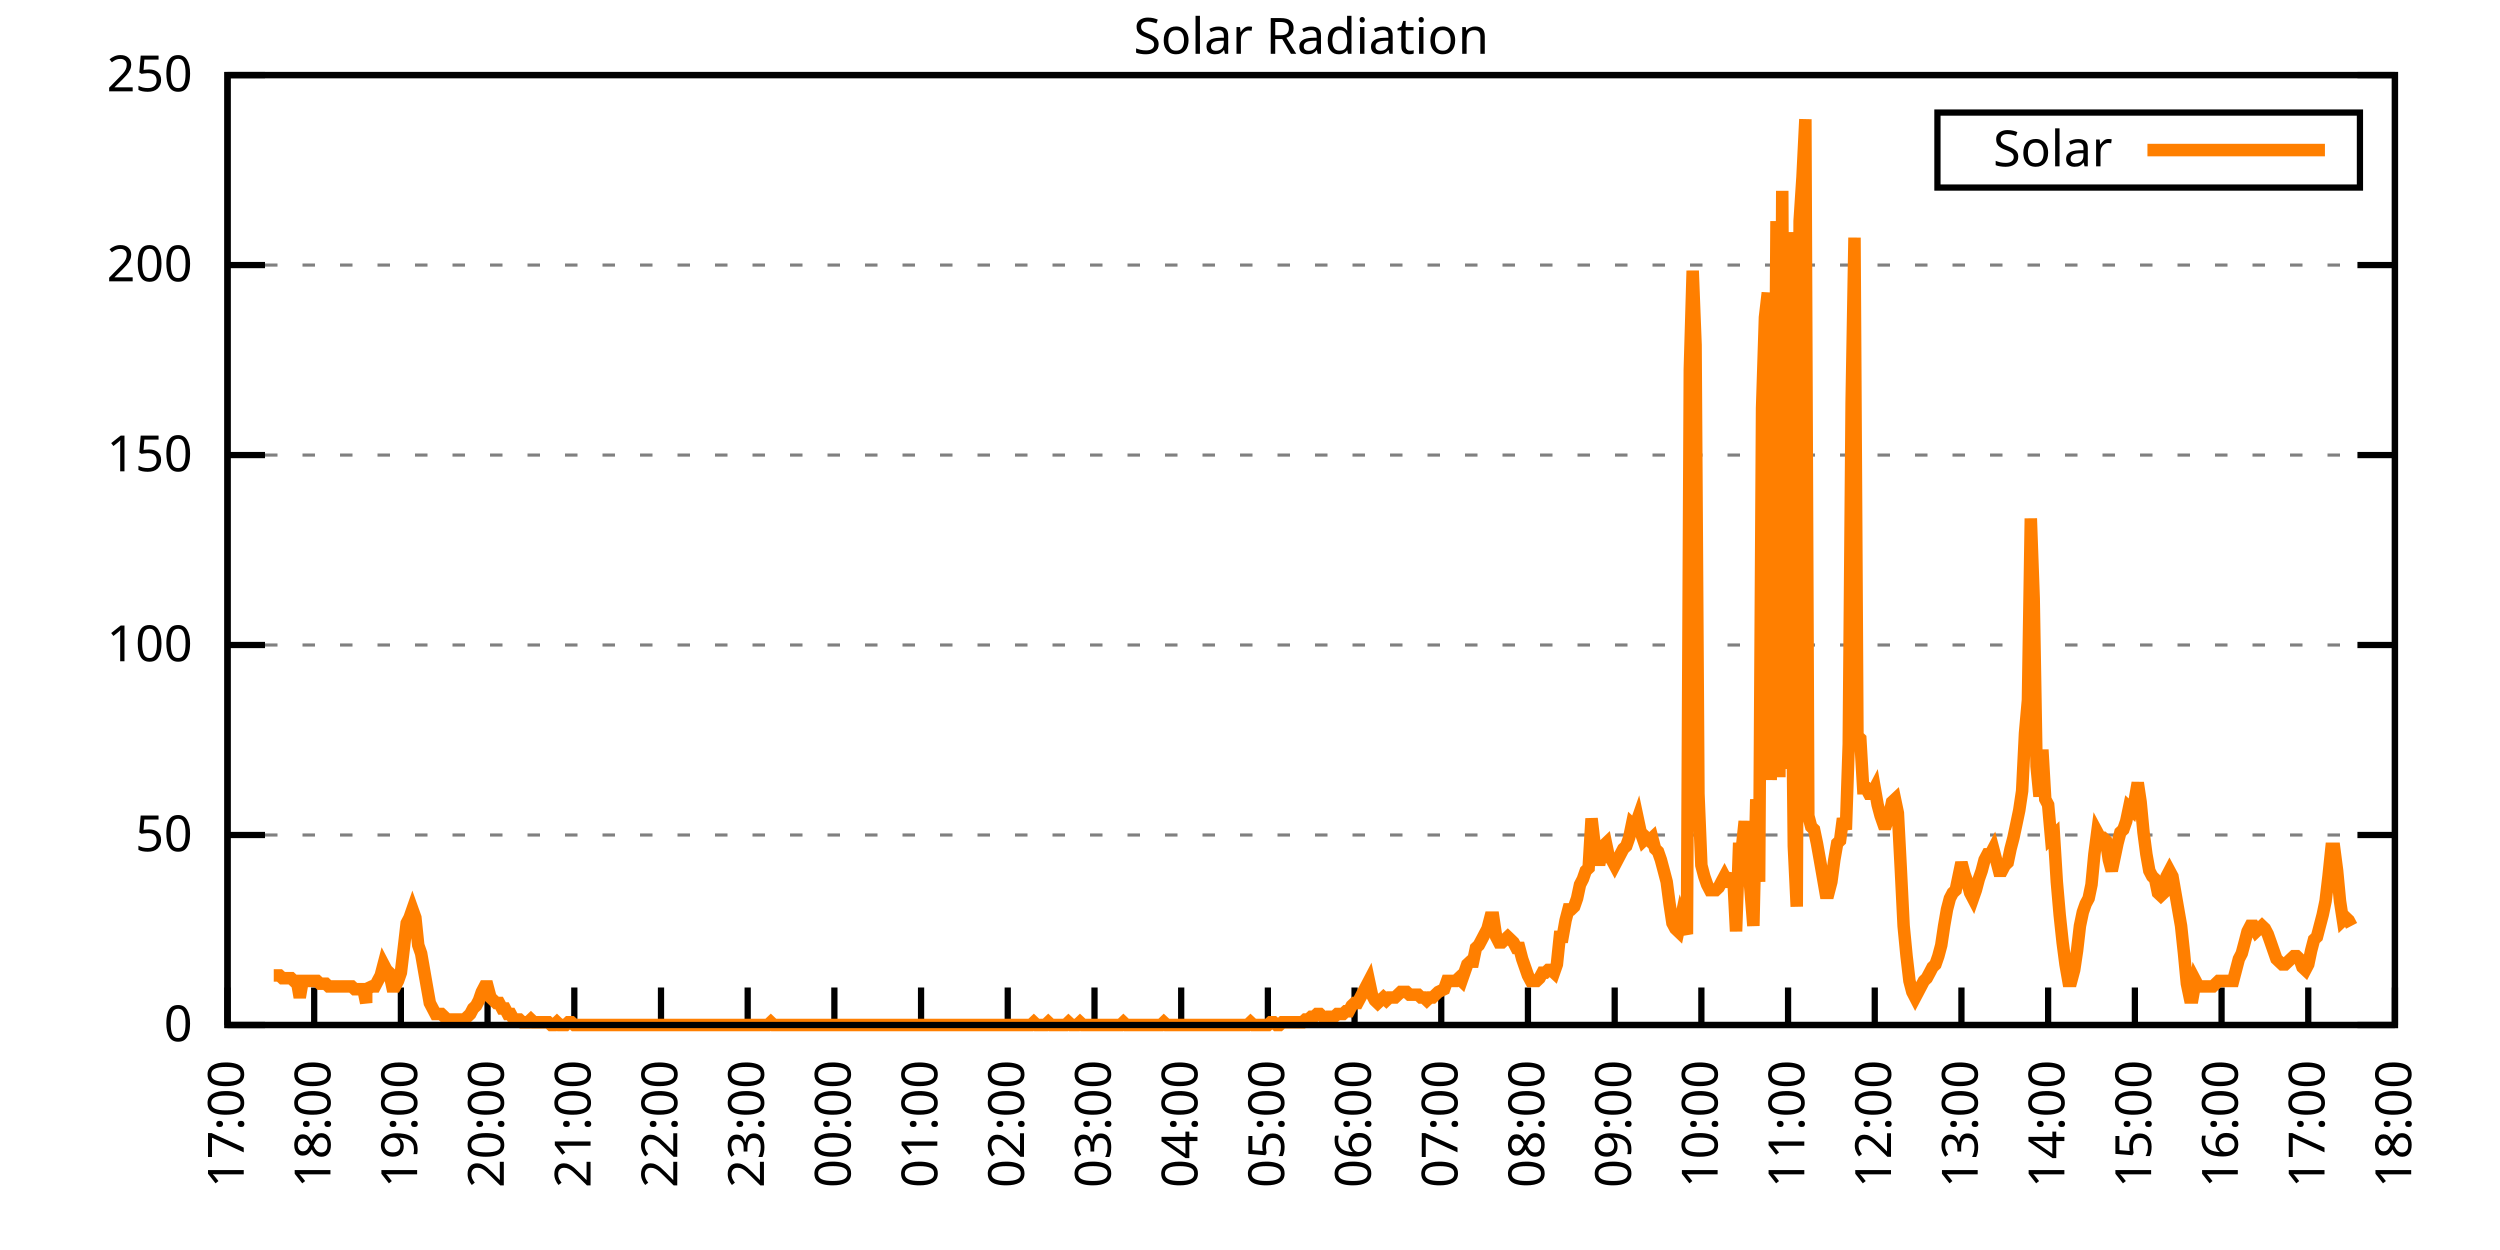
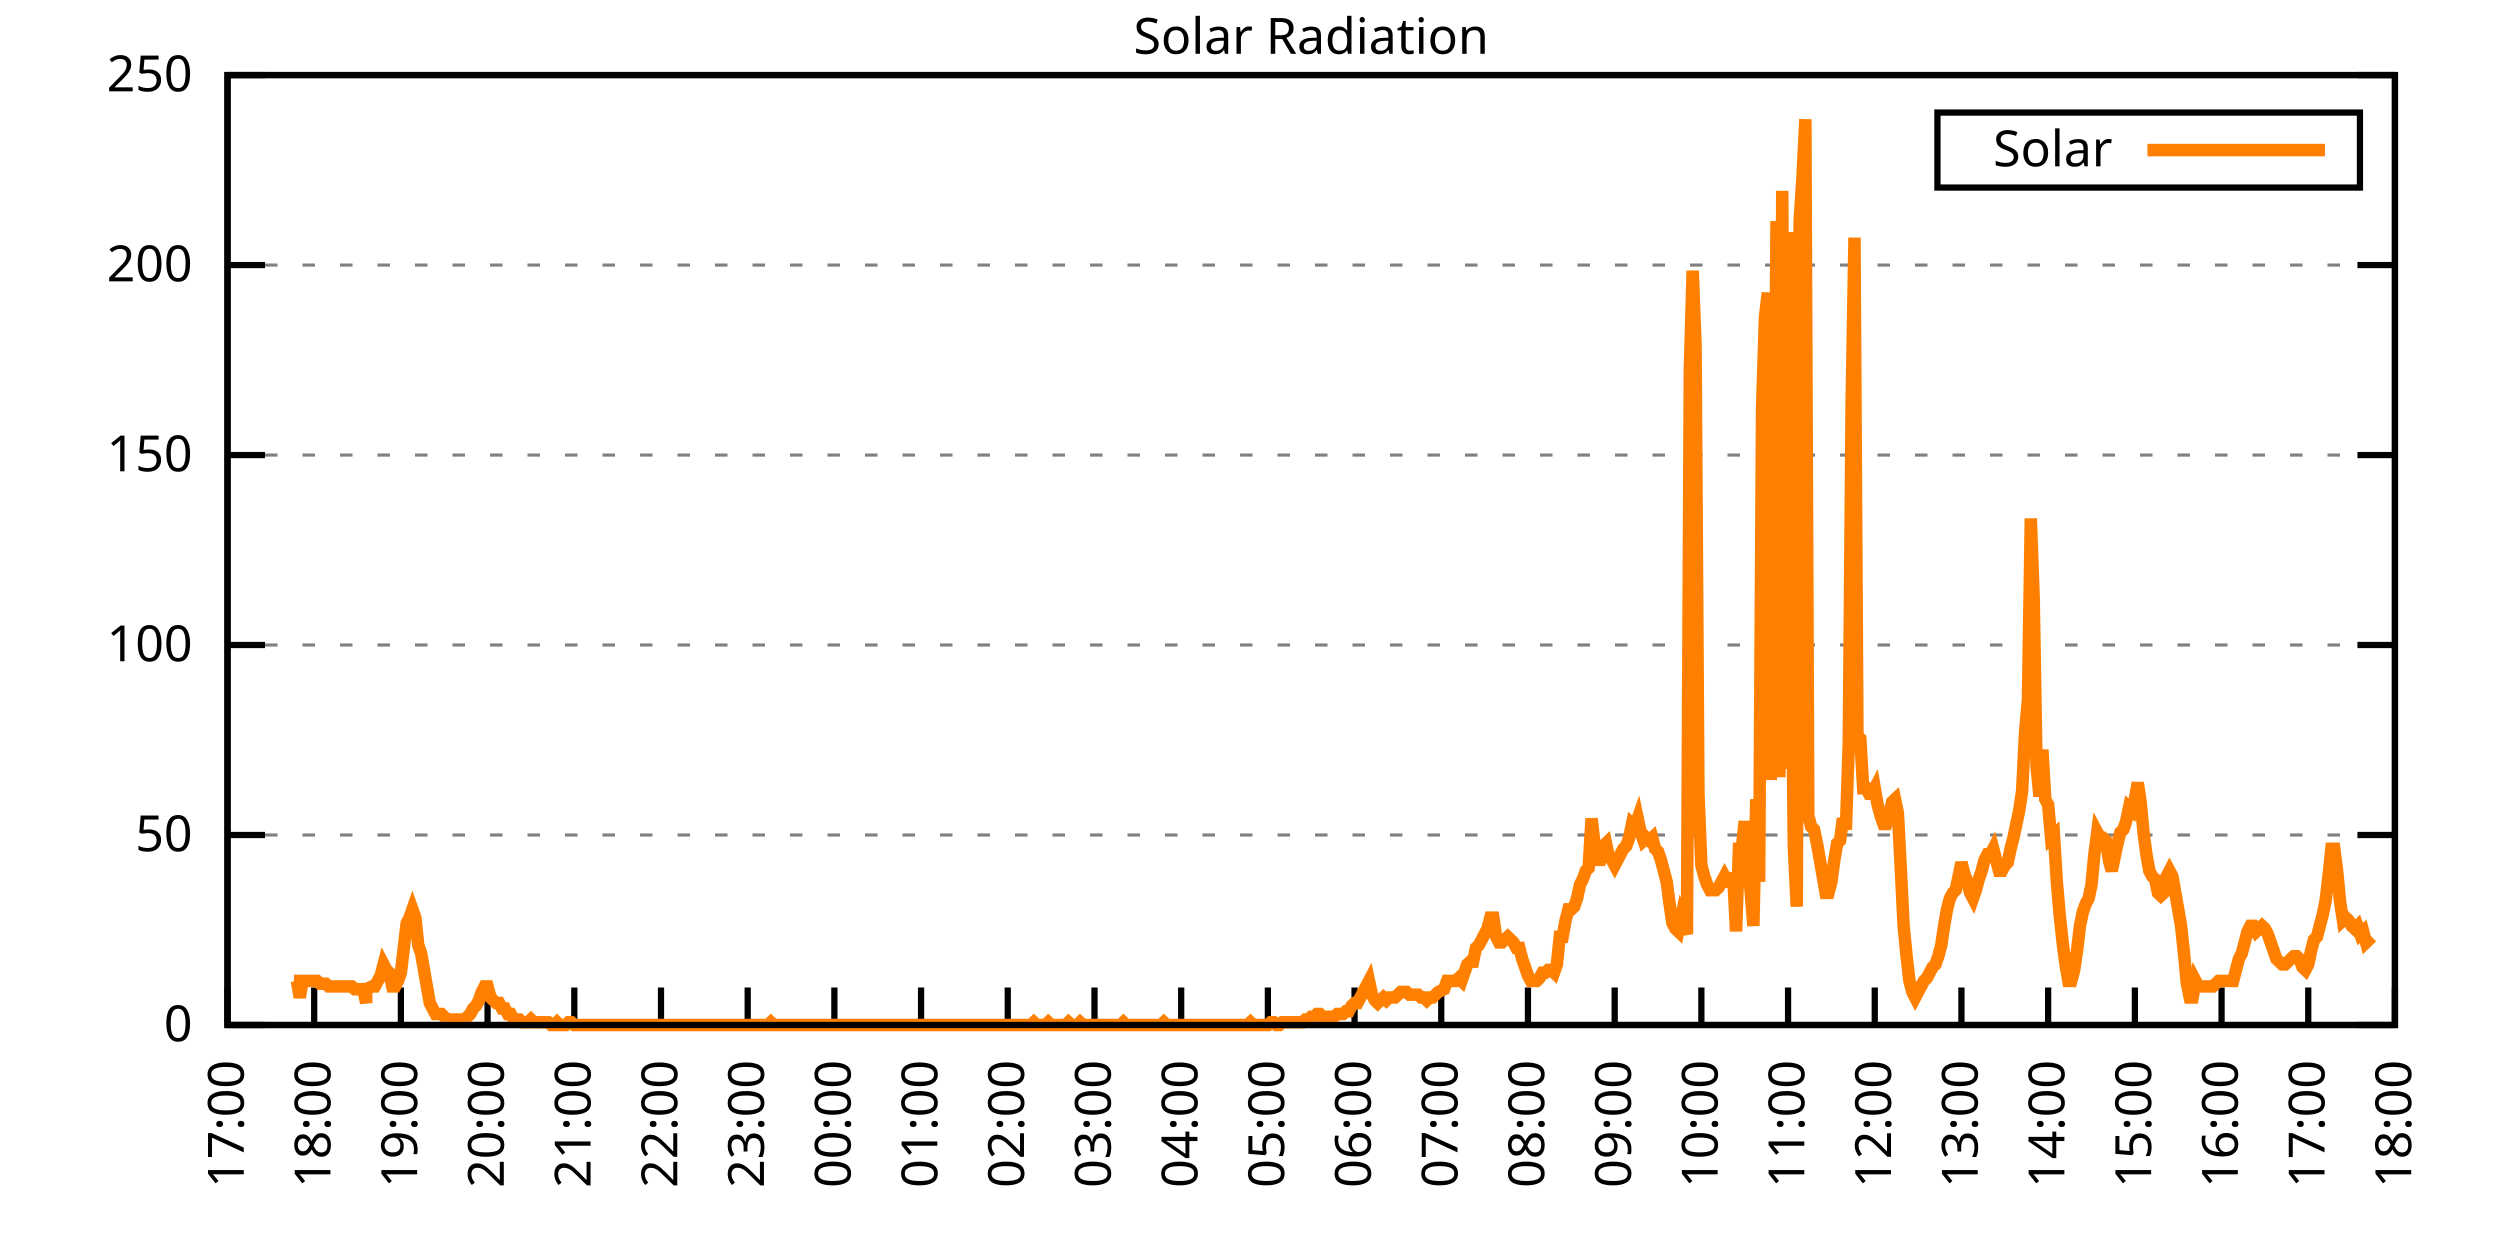
<svg xmlns="http://www.w3.org/2000/svg" xmlns:xlink="http://www.w3.org/1999/xlink" width="400" height="200" viewBox="0 0 400 200">
  <g id="gnuplot_canvas">
    <rect x="0" y="0" width="400" height="200" fill="none" />
    <defs>
      <circle id="gpDot" r="0.5" stroke-width="0.5" stroke="currentColor" />
      <path id="gpPt0" stroke-width="0.333" stroke="currentColor" d="M-1,0 h2 M0,-1 v2" />
      <path id="gpPt1" stroke-width="0.333" stroke="currentColor" d="M-1,-1 L1,1 M1,-1 L-1,1" />
      <path id="gpPt2" stroke-width="0.333" stroke="currentColor" d="M-1,0 L1,0 M0,-1 L0,1 M-1,-1 L1,1 M-1,1 L1,-1" />
      <rect id="gpPt3" stroke-width="0.333" stroke="currentColor" x="-1" y="-1" width="2" height="2" />
      <rect id="gpPt4" stroke-width="0.333" stroke="currentColor" fill="currentColor" x="-1" y="-1" width="2" height="2" />
      <circle id="gpPt5" stroke-width="0.333" stroke="currentColor" cx="0" cy="0" r="1" />
      <use xlink:href="#gpPt5" id="gpPt6" fill="currentColor" stroke="none" />
      <path id="gpPt7" stroke-width="0.333" stroke="currentColor" d="M0,-1.33 L-1.33,0.67 L1.33,0.67 z" />
      <use xlink:href="#gpPt7" id="gpPt8" fill="currentColor" stroke="none" />
      <use xlink:href="#gpPt7" id="gpPt9" stroke="currentColor" transform="rotate(180)" />
      <use xlink:href="#gpPt9" id="gpPt10" fill="currentColor" stroke="none" />
      <use xlink:href="#gpPt3" id="gpPt11" stroke="currentColor" transform="rotate(45)" />
      <use xlink:href="#gpPt11" id="gpPt12" fill="currentColor" stroke="none" />
      <path id="gpPt13" stroke-width="0.333" stroke="currentColor" d="M0,1.330 L1.265,0.411 L0.782,-1.067 L-0.782,-1.076 L-1.265,0.411 z" />
      <use xlink:href="#gpPt13" id="gpPt14" fill="currentColor" stroke="none" />
      <filter id="textbox" filterUnits="objectBoundingBox" x="0" y="0" height="1" width="1">
        <feFlood flood-color="white" flood-opacity="1" result="bgnd" />
        <feComposite in="SourceGraphic" in2="bgnd" operator="atop" />
      </filter>
      <filter id="greybox" filterUnits="objectBoundingBox" x="0" y="0" height="1" width="1">
        <feFlood flood-color="lightgrey" flood-opacity="1" result="grey" />
        <feComposite in="SourceGraphic" in2="grey" operator="atop" />
      </filter>
    </defs>
    <g fill="none" color="white" stroke="currentColor" stroke-width="1.00" stroke-linecap="butt" stroke-linejoin="miter">
</g>
    <g fill="none" color="black" stroke="currentColor" stroke-width="1.00" stroke-linecap="butt" stroke-linejoin="miter">
      <g stroke="none" shape-rendering="crispEdges">
        <polygon fill="rgb(255, 255, 255)" points="36.40,164.00 383.18,164.00 383.18,12.02 36.40,12.02 " />
      </g>
    </g>
    <g fill="none" color="black" stroke="currentColor" stroke-width="1.00" stroke-linecap="butt" stroke-linejoin="miter">
</g>
    <g fill="none" color="black" stroke="black" stroke-width="0.50" stroke-linecap="butt" stroke-linejoin="miter">
</g>
    <g fill="none" color="gray" stroke="currentColor" stroke-width="0.50" stroke-linecap="butt" stroke-linejoin="miter">
      <path stroke="gray" stroke-dasharray="2,4" class="gridline" d="M36.40,164.00 L383.19,164.00  " />
    </g>
    <g fill="none" color="gray" stroke="gray" stroke-width="1.00" stroke-linecap="butt" stroke-linejoin="miter">
</g>
    <g fill="none" color="black" stroke="currentColor" stroke-width="1.00" stroke-linecap="butt" stroke-linejoin="miter">
      <path stroke="black" d="M36.40,164.00 L42.40,164.00 M383.19,164.00 L377.19,164.00  " />
      <g transform="translate(30.80,166.60)" stroke="none" fill="black" font-family="Sans" font-size="8.00" text-anchor="end">
        <text>
          <tspan font-family="Sans"> 0</tspan>
        </text>
      </g>
    </g>
    <g fill="none" color="black" stroke="currentColor" stroke-width="1.00" stroke-linecap="butt" stroke-linejoin="miter">
</g>
    <g fill="none" color="black" stroke="black" stroke-width="0.50" stroke-linecap="butt" stroke-linejoin="miter">
</g>
    <g fill="none" color="gray" stroke="currentColor" stroke-width="0.50" stroke-linecap="butt" stroke-linejoin="miter">
      <path stroke="gray" stroke-dasharray="2,4" class="gridline" d="M36.40,133.60 L383.19,133.60  " />
    </g>
    <g fill="none" color="gray" stroke="gray" stroke-width="1.00" stroke-linecap="butt" stroke-linejoin="miter">
</g>
    <g fill="none" color="black" stroke="currentColor" stroke-width="1.00" stroke-linecap="butt" stroke-linejoin="miter">
      <path stroke="black" d="M36.40,133.60 L42.40,133.60 M383.19,133.60 L377.19,133.60  " />
      <g transform="translate(30.80,136.20)" stroke="none" fill="black" font-family="Sans" font-size="8.00" text-anchor="end">
        <text>
          <tspan font-family="Sans"> 50</tspan>
        </text>
      </g>
    </g>
    <g fill="none" color="black" stroke="currentColor" stroke-width="1.00" stroke-linecap="butt" stroke-linejoin="miter">
</g>
    <g fill="none" color="black" stroke="black" stroke-width="0.50" stroke-linecap="butt" stroke-linejoin="miter">
</g>
    <g fill="none" color="gray" stroke="currentColor" stroke-width="0.50" stroke-linecap="butt" stroke-linejoin="miter">
      <path stroke="gray" stroke-dasharray="2,4" class="gridline" d="M36.40,103.20 L383.19,103.20  " />
    </g>
    <g fill="none" color="gray" stroke="gray" stroke-width="1.00" stroke-linecap="butt" stroke-linejoin="miter">
</g>
    <g fill="none" color="black" stroke="currentColor" stroke-width="1.00" stroke-linecap="butt" stroke-linejoin="miter">
      <path stroke="black" d="M36.40,103.20 L42.40,103.20 M383.19,103.20 L377.19,103.20  " />
      <g transform="translate(30.80,105.80)" stroke="none" fill="black" font-family="Sans" font-size="8.00" text-anchor="end">
        <text>
          <tspan font-family="Sans"> 100</tspan>
        </text>
      </g>
    </g>
    <g fill="none" color="black" stroke="currentColor" stroke-width="1.00" stroke-linecap="butt" stroke-linejoin="miter">
</g>
    <g fill="none" color="black" stroke="black" stroke-width="0.50" stroke-linecap="butt" stroke-linejoin="miter">
</g>
    <g fill="none" color="gray" stroke="currentColor" stroke-width="0.50" stroke-linecap="butt" stroke-linejoin="miter">
      <path stroke="gray" stroke-dasharray="2,4" class="gridline" d="M36.40,72.81 L383.19,72.81  " />
    </g>
    <g fill="none" color="gray" stroke="gray" stroke-width="1.00" stroke-linecap="butt" stroke-linejoin="miter">
</g>
    <g fill="none" color="black" stroke="currentColor" stroke-width="1.00" stroke-linecap="butt" stroke-linejoin="miter">
      <path stroke="black" d="M36.40,72.81 L42.40,72.81 M383.19,72.81 L377.19,72.81  " />
      <g transform="translate(30.80,75.41)" stroke="none" fill="black" font-family="Sans" font-size="8.00" text-anchor="end">
        <text>
          <tspan font-family="Sans"> 150</tspan>
        </text>
      </g>
    </g>
    <g fill="none" color="black" stroke="currentColor" stroke-width="1.00" stroke-linecap="butt" stroke-linejoin="miter">
</g>
    <g fill="none" color="black" stroke="black" stroke-width="0.50" stroke-linecap="butt" stroke-linejoin="miter">
</g>
    <g fill="none" color="gray" stroke="currentColor" stroke-width="0.50" stroke-linecap="butt" stroke-linejoin="miter">
      <path stroke="gray" stroke-dasharray="2,4" class="gridline" d="M36.40,42.41 L383.19,42.41  " />
    </g>
    <g fill="none" color="gray" stroke="gray" stroke-width="1.00" stroke-linecap="butt" stroke-linejoin="miter">
</g>
    <g fill="none" color="black" stroke="currentColor" stroke-width="1.00" stroke-linecap="butt" stroke-linejoin="miter">
      <path stroke="black" d="M36.40,42.41 L42.40,42.41 M383.19,42.41 L377.19,42.41  " />
      <g transform="translate(30.80,45.01)" stroke="none" fill="black" font-family="Sans" font-size="8.00" text-anchor="end">
        <text>
          <tspan font-family="Sans"> 200</tspan>
        </text>
      </g>
    </g>
    <g fill="none" color="black" stroke="currentColor" stroke-width="1.00" stroke-linecap="butt" stroke-linejoin="miter">
</g>
    <g fill="none" color="black" stroke="black" stroke-width="0.50" stroke-linecap="butt" stroke-linejoin="miter">
</g>
    <g fill="none" color="gray" stroke="currentColor" stroke-width="0.50" stroke-linecap="butt" stroke-linejoin="miter">
      <path stroke="gray" stroke-dasharray="2,4" class="gridline" d="M36.40,12.01 L383.19,12.01  " />
    </g>
    <g fill="none" color="gray" stroke="gray" stroke-width="1.00" stroke-linecap="butt" stroke-linejoin="miter">
</g>
    <g fill="none" color="black" stroke="currentColor" stroke-width="1.00" stroke-linecap="butt" stroke-linejoin="miter">
      <path stroke="black" d="M36.40,12.01 L42.40,12.01 M383.19,12.01 L377.19,12.01  " />
      <g transform="translate(30.80,14.61)" stroke="none" fill="black" font-family="Sans" font-size="8.00" text-anchor="end">
        <text>
          <tspan font-family="Sans"> 250</tspan>
        </text>
      </g>
    </g>
    <g fill="none" color="black" stroke="currentColor" stroke-width="1.00" stroke-linecap="butt" stroke-linejoin="miter">
      <path stroke="black" d="M36.40,164.00 L36.40,158.00  " />
      <g transform="translate(39.00,169.60) rotate(270.00)" stroke="none" fill="black" font-family="Sans" font-size="8.00" text-anchor="end">
        <text>
          <tspan font-family="Sans">17:00</tspan>
        </text>
      </g>
    </g>
    <g fill="none" color="black" stroke="currentColor" stroke-width="1.00" stroke-linecap="butt" stroke-linejoin="miter">
      <path stroke="black" d="M50.27,164.00 L50.27,158.00  " />
      <g transform="translate(52.87,169.60) rotate(270.00)" stroke="none" fill="black" font-family="Sans" font-size="8.00" text-anchor="end">
        <text>
          <tspan font-family="Sans">18:00</tspan>
        </text>
      </g>
    </g>
    <g fill="none" color="black" stroke="currentColor" stroke-width="1.00" stroke-linecap="butt" stroke-linejoin="miter">
      <path stroke="black" d="M64.14,164.00 L64.14,158.00  " />
      <g transform="translate(66.74,169.60) rotate(270.00)" stroke="none" fill="black" font-family="Sans" font-size="8.00" text-anchor="end">
        <text>
          <tspan font-family="Sans">19:00</tspan>
        </text>
      </g>
    </g>
    <g fill="none" color="black" stroke="currentColor" stroke-width="1.00" stroke-linecap="butt" stroke-linejoin="miter">
      <path stroke="black" d="M78.01,164.00 L78.01,158.00  " />
      <g transform="translate(80.61,169.60) rotate(270.00)" stroke="none" fill="black" font-family="Sans" font-size="8.00" text-anchor="end">
        <text>
          <tspan font-family="Sans">20:00</tspan>
        </text>
      </g>
    </g>
    <g fill="none" color="black" stroke="currentColor" stroke-width="1.00" stroke-linecap="butt" stroke-linejoin="miter">
      <path stroke="black" d="M91.89,164.00 L91.89,158.00  " />
      <g transform="translate(94.49,169.60) rotate(270.00)" stroke="none" fill="black" font-family="Sans" font-size="8.00" text-anchor="end">
        <text>
          <tspan font-family="Sans">21:00</tspan>
        </text>
      </g>
    </g>
    <g fill="none" color="black" stroke="currentColor" stroke-width="1.00" stroke-linecap="butt" stroke-linejoin="miter">
      <path stroke="black" d="M105.76,164.00 L105.76,158.00  " />
      <g transform="translate(108.36,169.60) rotate(270.00)" stroke="none" fill="black" font-family="Sans" font-size="8.00" text-anchor="end">
        <text>
          <tspan font-family="Sans">22:00</tspan>
        </text>
      </g>
    </g>
    <g fill="none" color="black" stroke="currentColor" stroke-width="1.00" stroke-linecap="butt" stroke-linejoin="miter">
      <path stroke="black" d="M119.63,164.00 L119.63,158.00  " />
      <g transform="translate(122.23,169.60) rotate(270.00)" stroke="none" fill="black" font-family="Sans" font-size="8.00" text-anchor="end">
        <text>
          <tspan font-family="Sans">23:00</tspan>
        </text>
      </g>
    </g>
    <g fill="none" color="black" stroke="currentColor" stroke-width="1.00" stroke-linecap="butt" stroke-linejoin="miter">
      <path stroke="black" d="M133.50,164.00 L133.50,158.00  " />
      <g transform="translate(136.10,169.60) rotate(270.00)" stroke="none" fill="black" font-family="Sans" font-size="8.00" text-anchor="end">
        <text>
          <tspan font-family="Sans">00:00</tspan>
        </text>
      </g>
    </g>
    <g fill="none" color="black" stroke="currentColor" stroke-width="1.00" stroke-linecap="butt" stroke-linejoin="miter">
      <path stroke="black" d="M147.37,164.00 L147.37,158.00  " />
      <g transform="translate(149.97,169.60) rotate(270.00)" stroke="none" fill="black" font-family="Sans" font-size="8.00" text-anchor="end">
        <text>
          <tspan font-family="Sans">01:00</tspan>
        </text>
      </g>
    </g>
    <g fill="none" color="black" stroke="currentColor" stroke-width="1.00" stroke-linecap="butt" stroke-linejoin="miter">
      <path stroke="black" d="M161.24,164.00 L161.24,158.00  " />
      <g transform="translate(163.84,169.60) rotate(270.00)" stroke="none" fill="black" font-family="Sans" font-size="8.00" text-anchor="end">
        <text>
          <tspan font-family="Sans">02:00</tspan>
        </text>
      </g>
    </g>
    <g fill="none" color="black" stroke="currentColor" stroke-width="1.00" stroke-linecap="butt" stroke-linejoin="miter">
      <path stroke="black" d="M175.12,164.00 L175.12,158.00  " />
      <g transform="translate(177.72,169.60) rotate(270.00)" stroke="none" fill="black" font-family="Sans" font-size="8.00" text-anchor="end">
        <text>
          <tspan font-family="Sans">03:00</tspan>
        </text>
      </g>
    </g>
    <g fill="none" color="black" stroke="currentColor" stroke-width="1.00" stroke-linecap="butt" stroke-linejoin="miter">
      <path stroke="black" d="M188.99,164.00 L188.99,158.00  " />
      <g transform="translate(191.59,169.60) rotate(270.00)" stroke="none" fill="black" font-family="Sans" font-size="8.00" text-anchor="end">
        <text>
          <tspan font-family="Sans">04:00</tspan>
        </text>
      </g>
    </g>
    <g fill="none" color="black" stroke="currentColor" stroke-width="1.00" stroke-linecap="butt" stroke-linejoin="miter">
      <path stroke="black" d="M202.86,164.00 L202.86,158.00  " />
      <g transform="translate(205.46,169.60) rotate(270.00)" stroke="none" fill="black" font-family="Sans" font-size="8.00" text-anchor="end">
        <text>
          <tspan font-family="Sans">05:00</tspan>
        </text>
      </g>
    </g>
    <g fill="none" color="black" stroke="currentColor" stroke-width="1.00" stroke-linecap="butt" stroke-linejoin="miter">
      <path stroke="black" d="M216.73,164.00 L216.73,158.00  " />
      <g transform="translate(219.33,169.60) rotate(270.00)" stroke="none" fill="black" font-family="Sans" font-size="8.00" text-anchor="end">
        <text>
          <tspan font-family="Sans">06:00</tspan>
        </text>
      </g>
    </g>
    <g fill="none" color="black" stroke="currentColor" stroke-width="1.00" stroke-linecap="butt" stroke-linejoin="miter">
      <path stroke="black" d="M230.60,164.00 L230.60,158.00  " />
      <g transform="translate(233.20,169.60) rotate(270.00)" stroke="none" fill="black" font-family="Sans" font-size="8.00" text-anchor="end">
        <text>
          <tspan font-family="Sans">07:00</tspan>
        </text>
      </g>
    </g>
    <g fill="none" color="black" stroke="currentColor" stroke-width="1.00" stroke-linecap="butt" stroke-linejoin="miter">
      <path stroke="black" d="M244.47,164.00 L244.47,158.00  " />
      <g transform="translate(247.07,169.60) rotate(270.00)" stroke="none" fill="black" font-family="Sans" font-size="8.00" text-anchor="end">
        <text>
          <tspan font-family="Sans">08:00</tspan>
        </text>
      </g>
    </g>
    <g fill="none" color="black" stroke="currentColor" stroke-width="1.00" stroke-linecap="butt" stroke-linejoin="miter">
      <path stroke="black" d="M258.35,164.00 L258.35,158.00  " />
      <g transform="translate(260.95,169.60) rotate(270.00)" stroke="none" fill="black" font-family="Sans" font-size="8.00" text-anchor="end">
        <text>
          <tspan font-family="Sans">09:00</tspan>
        </text>
      </g>
    </g>
    <g fill="none" color="black" stroke="currentColor" stroke-width="1.00" stroke-linecap="butt" stroke-linejoin="miter">
      <path stroke="black" d="M272.22,164.00 L272.22,158.00  " />
      <g transform="translate(274.82,169.60) rotate(270.00)" stroke="none" fill="black" font-family="Sans" font-size="8.00" text-anchor="end">
        <text>
          <tspan font-family="Sans">10:00</tspan>
        </text>
      </g>
    </g>
    <g fill="none" color="black" stroke="currentColor" stroke-width="1.00" stroke-linecap="butt" stroke-linejoin="miter">
      <path stroke="black" d="M286.09,164.00 L286.09,158.00  " />
      <g transform="translate(288.69,169.60) rotate(270.00)" stroke="none" fill="black" font-family="Sans" font-size="8.00" text-anchor="end">
        <text>
          <tspan font-family="Sans">11:00</tspan>
        </text>
      </g>
    </g>
    <g fill="none" color="black" stroke="currentColor" stroke-width="1.00" stroke-linecap="butt" stroke-linejoin="miter">
      <path stroke="black" d="M299.96,164.00 L299.96,158.00  " />
      <g transform="translate(302.56,169.60) rotate(270.00)" stroke="none" fill="black" font-family="Sans" font-size="8.00" text-anchor="end">
        <text>
          <tspan font-family="Sans">12:00</tspan>
        </text>
      </g>
    </g>
    <g fill="none" color="black" stroke="currentColor" stroke-width="1.00" stroke-linecap="butt" stroke-linejoin="miter">
      <path stroke="black" d="M313.83,164.00 L313.83,158.00  " />
      <g transform="translate(316.43,169.60) rotate(270.00)" stroke="none" fill="black" font-family="Sans" font-size="8.00" text-anchor="end">
        <text>
          <tspan font-family="Sans">13:00</tspan>
        </text>
      </g>
    </g>
    <g fill="none" color="black" stroke="currentColor" stroke-width="1.00" stroke-linecap="butt" stroke-linejoin="miter">
      <path stroke="black" d="M327.70,164.00 L327.70,158.00  " />
      <g transform="translate(330.30,169.60) rotate(270.00)" stroke="none" fill="black" font-family="Sans" font-size="8.00" text-anchor="end">
        <text>
          <tspan font-family="Sans">14:00</tspan>
        </text>
      </g>
    </g>
    <g fill="none" color="black" stroke="currentColor" stroke-width="1.00" stroke-linecap="butt" stroke-linejoin="miter">
      <path stroke="black" d="M341.58,164.00 L341.58,158.00  " />
      <g transform="translate(344.18,169.60) rotate(270.00)" stroke="none" fill="black" font-family="Sans" font-size="8.00" text-anchor="end">
        <text>
          <tspan font-family="Sans">15:00</tspan>
        </text>
      </g>
    </g>
    <g fill="none" color="black" stroke="currentColor" stroke-width="1.00" stroke-linecap="butt" stroke-linejoin="miter">
      <path stroke="black" d="M355.45,164.00 L355.45,158.00  " />
      <g transform="translate(358.05,169.60) rotate(270.00)" stroke="none" fill="black" font-family="Sans" font-size="8.00" text-anchor="end">
        <text>
          <tspan font-family="Sans">16:00</tspan>
        </text>
      </g>
    </g>
    <g fill="none" color="black" stroke="currentColor" stroke-width="1.00" stroke-linecap="butt" stroke-linejoin="miter">
      <path stroke="black" d="M369.32,164.00 L369.32,158.00  " />
      <g transform="translate(371.92,169.60) rotate(270.00)" stroke="none" fill="black" font-family="Sans" font-size="8.00" text-anchor="end">
        <text>
          <tspan font-family="Sans">17:00</tspan>
        </text>
      </g>
    </g>
    <g fill="none" color="black" stroke="currentColor" stroke-width="1.00" stroke-linecap="butt" stroke-linejoin="miter">
      <path stroke="black" d="M383.19,164.00 L383.19,158.00  " />
      <g transform="translate(385.79,169.60) rotate(270.00)" stroke="none" fill="black" font-family="Sans" font-size="8.00" text-anchor="end">
        <text>
          <tspan font-family="Sans">18:00</tspan>
        </text>
      </g>
    </g>
    <g fill="none" color="black" stroke="currentColor" stroke-width="1.00" stroke-linecap="butt" stroke-linejoin="miter">
</g>
    <g fill="none" color="black" stroke="currentColor" stroke-width="1.00" stroke-linecap="butt" stroke-linejoin="miter">
      <path stroke="black" d="M36.40,12.01 L36.40,164.00 L383.19,164.00 L383.19,12.01 L36.40,12.01 Z  " />
    </g>
    <g fill="none" color="black" stroke="currentColor" stroke-width="1.00" stroke-linecap="butt" stroke-linejoin="miter">
</g>
    <g fill="none" color="black" stroke="currentColor" stroke-width="1.00" stroke-linecap="butt" stroke-linejoin="miter">
      <path stroke="black" d="M309.99,30.01 L309.99,18.01 L377.59,18.01 L377.59,30.01 L309.99,30.01 Z  " />
    </g>
    <g id="Solar_Radiation_plot_1">
      <g fill="none" color="white" stroke="black" stroke-width="2.00" stroke-linecap="butt" stroke-linejoin="miter">
</g>
      <g fill="none" color="black" stroke="currentColor" stroke-width="2.00" stroke-linecap="butt" stroke-linejoin="miter">
        <g transform="translate(337.99,26.61)" stroke="none" fill="black" font-family="Sans" font-size="8.00" text-anchor="end">
          <text>
            <tspan font-family="Sans">Solar</tspan>
          </text>
        </g>
      </g>
      <g fill="none" color="black" stroke="currentColor" stroke-width="2.00" stroke-linecap="butt" stroke-linejoin="miter">
-         <path stroke="rgb(255, 127,   0)" d="M343.59,24.01 L371.99,24.01 M43.80,156.07 L44.26,156.07 L44.72,156.07 L45.19,156.51 L45.65,156.51 L46.11,156.51   L46.57,156.51 L47.03,156.95 L47.50,156.95 L47.96,159.60 L48.42,156.95 L48.88,156.95 L49.35,156.95 L49.81,156.95   L50.27,156.95 L50.73,156.95 L51.20,157.39 L51.66,157.39 L52.12,157.39 L52.58,157.83 L53.05,157.83 L53.51,157.83   L53.97,157.83 L54.43,157.83 L54.90,157.83 L55.36,157.83 L55.82,157.83 L56.28,157.83 L56.75,158.27 L57.21,158.27   L57.67,158.27 L58.13,158.27 L58.59,160.48 L58.59,158.27 L59.52,157.83 L59.98,157.83 L60.44,156.95 L60.91,156.07   L61.37,154.31 L61.83,155.19 L62.29,155.63 L62.76,157.83 L63.22,157.83 L63.68,156.95 L64.14,155.63 L64.61,151.67   L65.07,147.70 L65.53,146.82 L65.99,145.50 L66.46,146.82 L66.92,151.23 L67.38,152.55 L67.84,155.19 L68.30,157.83   L68.77,160.48 L69.23,161.36 L69.69,162.24 L70.15,162.24 L70.62,162.24 L71.08,162.68 L71.54,163.12 L72.00,163.12   L72.47,163.12 L72.93,163.12 L73.39,163.12 L73.85,163.12 L74.32,163.12 L74.78,162.68 L75.24,162.24 L75.70,161.36   L76.17,160.92 L76.63,160.04 L77.09,158.71 L77.55,157.83 L78.01,157.83 L78.48,159.60 L78.94,160.04 L79.40,160.48   L79.86,160.48 L80.33,161.36 L80.79,161.36 L81.25,162.24 L81.71,162.24 L82.18,163.12 L82.64,163.12 L83.10,163.12   L83.56,163.56 L84.03,163.56 L84.49,163.56 L84.95,163.12 L85.41,163.56 L85.88,163.56 L86.34,163.56 L86.80,163.56   L87.26,163.56 L87.72,163.56 L88.19,164.00 L88.65,164.00 L89.11,163.56 L89.57,164.00 L90.04,164.00 L90.50,164.00   L90.96,163.56 L91.42,163.56 L91.89,164.00 L92.35,164.00 L92.81,164.00 L93.27,164.00 L93.74,164.00 L94.20,164.00   L94.66,164.00 L95.12,164.00 L95.59,164.00 L96.05,164.00 L96.51,164.00 L96.97,164.00 L97.44,164.00 L97.90,164.00   L98.36,164.00 L98.82,164.00 L99.28,164.00 L99.75,164.00 L100.21,164.00 L100.67,164.00 L101.13,164.00 L101.60,164.00   L102.06,164.00 L102.52,164.00 L102.98,164.00 L103.45,164.00 L103.91,164.00 L104.37,164.00 L104.83,164.00 L105.30,164.00   L105.76,164.00 L106.22,164.00 L106.68,164.00 L107.15,164.00 L107.61,164.00 L108.07,164.00 L108.53,164.00 L108.99,164.00   L109.46,164.00 L109.92,164.00 L110.38,164.00 L110.84,164.00 L111.31,164.00 L111.77,164.00 L112.23,164.00 L112.69,164.00   L113.16,164.00 L113.62,164.00 L114.08,164.00 L114.54,164.00 L115.01,164.00 L115.47,164.00 L115.93,164.00 L116.39,164.00   L116.86,164.00 L117.32,164.00 L117.78,164.00 L118.24,164.00 L118.70,164.00 L119.17,164.00 L119.63,164.00 L120.09,164.00   L120.55,164.00 L121.02,164.00 L121.48,164.00 L121.94,164.00 L122.40,164.00 L122.87,164.00 L123.33,163.56 L123.79,164.00   L124.25,164.00 L124.72,164.00 L125.18,164.00 L125.64,164.00 L126.10,164.00 L126.57,164.00 L127.03,164.00 L127.49,164.00   L127.95,164.00 L128.41,164.00 L128.88,164.00 L129.34,164.00 L129.80,164.00 L130.26,164.00 L130.73,164.00 L131.19,164.00   L131.65,164.00 L132.11,164.00 L132.58,164.00 L133.04,164.00 L133.50,164.00 L133.96,164.00 L134.43,164.00 L134.89,164.00   L135.35,164.00 L135.81,164.00 L136.28,164.00 L136.74,164.00 L137.20,164.00 L137.66,164.00 L138.13,164.00 L138.59,164.00   L139.05,164.00 L139.51,164.00 L139.97,164.00 L140.44,164.00 L140.90,164.00 L141.36,164.00 L141.82,164.00 L142.29,164.00   L142.75,164.00 L143.21,164.00 L143.67,164.00 L144.14,164.00 L144.60,164.00 L145.06,164.00 L145.52,164.00 L145.99,164.00   L146.45,164.00 L146.91,164.00 L147.37,164.00 L147.84,164.00 L148.30,164.00 L148.76,164.00 L149.22,164.00 L149.68,164.00   L150.15,164.00 L150.61,164.00 L151.07,164.00 L151.53,164.00 L152.00,164.00 L152.46,164.00 L152.92,164.00 L153.38,164.00   L153.85,164.00 L154.31,164.00 L154.77,164.00 L155.23,164.00 L155.70,164.00 L156.16,164.00 L156.62,164.00 L157.08,164.00   L157.55,164.00 L158.01,164.00 L158.47,164.00 L158.93,164.00 L159.39,164.00 L159.86,164.00 L160.32,164.00 L160.78,164.00   L161.24,164.00 L161.71,164.00 L162.17,164.00 L162.63,164.00 L163.09,164.00 L163.56,164.00 L164.02,164.00 L164.48,164.00   L164.94,164.00 L165.41,163.56 L165.87,164.00 L166.33,164.00 L166.79,164.00 L167.26,164.00 L167.72,163.56 L168.18,164.00   L168.64,164.00 L169.10,164.00 L169.57,164.00 L170.03,164.00 L170.49,164.00 L170.95,163.56 L171.42,164.00 L171.88,164.00   L172.34,164.00 L172.80,163.56 L173.27,164.00 L173.73,164.00 L174.19,164.00 L174.65,164.00 L175.12,164.00 L175.58,164.00   L176.04,164.00 L176.50,164.00 L176.97,164.00 L177.43,164.00 L177.89,164.00 L178.35,164.00 L178.82,164.00 L179.28,164.00   L179.74,163.56 L180.20,164.00 L180.66,164.00 L181.13,164.00 L181.59,164.00 L182.05,164.00 L182.51,164.00 L182.98,164.00   L183.44,164.00 L183.90,164.00 L184.36,164.00 L184.83,164.00 L185.29,164.00 L185.75,164.00 L186.21,163.56 L186.68,164.00   L187.14,164.00 L187.60,164.00 L188.06,164.00 L188.53,164.00 L188.99,164.00 L189.45,164.00 L189.91,164.00 L190.37,164.00   L190.84,164.00 L191.30,164.00 L191.76,164.00 L192.22,164.00 L192.69,164.00 L193.15,164.00 L193.61,164.00 L194.07,164.00   L194.54,164.00 L195.00,164.00 L195.46,164.00 L195.92,164.00 L196.39,164.00 L196.85,164.00 L197.31,164.00 L197.77,164.00   L198.24,164.00 L198.70,164.00 L199.16,164.00 L199.62,164.00 L200.08,163.56 L200.55,164.00 L201.01,164.00 L201.47,164.00   L201.93,164.00 L202.40,164.00 L202.86,164.00 L203.32,163.56 L203.78,163.56 L204.25,164.00 L204.71,164.00 L205.17,163.56   L205.63,163.56 L206.10,163.56 L206.56,163.56 L207.02,163.56 L207.48,163.56 L207.95,163.56 L208.41,163.56 L208.87,163.12   L209.33,163.12 L209.80,162.68 L210.26,162.68 L210.72,162.24 L211.18,162.24 L211.64,162.68 L212.11,163.12 L212.57,162.68   L213.03,162.68 L213.49,162.68 L213.96,162.24 L214.42,162.24 L214.88,162.24 L215.34,161.80 L215.81,161.80 L216.27,160.92   L216.73,160.48 L217.19,160.48 L217.66,159.60 L218.12,158.71 L218.58,157.83 L219.04,156.95 L219.51,159.15 L219.97,160.04   L220.43,160.48 L220.89,160.04 L221.35,159.60 L221.82,160.04 L222.28,159.60 L222.74,159.60 L223.20,159.60 L223.67,159.15   L224.13,158.71 L224.59,158.71 L225.05,158.71 L225.52,159.15 L225.98,159.15 L226.44,159.15 L226.90,159.15 L227.37,159.60   L227.83,159.60 L228.29,160.04 L228.75,159.60 L229.22,159.60 L229.68,159.15 L230.14,158.71 L231.06,158.27 L231.53,156.95   L231.99,156.95 L232.45,156.95 L232.91,156.95 L233.38,156.51 L233.84,156.95 L234.30,155.63 L234.76,154.31 L235.23,153.87   L235.69,153.87 L236.15,151.67 L236.61,151.23 L237.08,150.34 L237.54,149.46 L238.00,148.58 L238.46,146.82 L238.93,146.82   L239.39,149.90 L239.85,150.79 L240.31,150.79 L240.77,150.34 L241.24,149.90 L241.70,150.34 L242.16,150.79 L242.62,151.67   L243.09,151.67 L243.55,153.43 L244.01,154.75 L244.47,156.07 L244.94,156.95 L245.40,156.95 L245.86,156.95 L246.32,156.51   L246.79,155.63 L247.25,155.63 L247.71,155.19 L248.17,155.19 L248.64,155.63 L249.10,154.31 L249.56,149.90 L250.02,149.90   L250.49,147.26 L250.95,145.50 L251.41,145.50 L251.87,145.06 L252.33,143.74 L252.80,141.54 L253.26,140.65 L253.72,139.33   L254.18,138.89 L254.65,130.96 L255.11,134.93 L255.57,137.57 L256.03,137.57 L256.50,135.37 L256.96,134.93 L257.42,137.13   L257.88,137.57 L258.35,138.45 L258.81,137.57 L259.27,136.69 L259.73,135.81 L260.20,135.37 L260.66,134.05 L261.12,131.84   L261.58,132.28 L262.04,130.96 L262.51,133.17 L262.97,134.49 L263.43,134.05 L263.89,134.49 L264.36,134.05 L264.82,135.81   L265.28,136.25 L265.74,137.57 L266.21,139.33 L266.67,141.09 L267.13,144.62 L267.59,147.70 L268.06,148.58 L268.52,149.02   L268.98,146.82 L269.44,148.14 L269.91,149.46 L270.37,59.16 L270.83,43.31 L271.29,55.20 L271.75,127.00 L272.22,138.45   L272.68,140.21 L273.14,141.54 L273.60,142.42 L274.07,142.42 L274.53,142.42 L274.99,141.98 L275.45,141.09 L275.92,140.21   L276.38,141.09 L276.84,141.09 L277.30,139.77 L277.77,149.02 L278.23,135.81 L278.69,135.81 L279.15,131.40 L279.62,137.13   L280.08,142.42 L280.54,148.14 L281.00,127.88 L281.46,141.09 L281.93,65.33 L282.39,50.79 L282.85,46.83 L283.31,124.80   L283.78,103.21 L284.24,35.38 L284.70,124.36 L285.16,30.53 L285.63,123.03 L286.09,37.14 L286.55,92.64 L287.01,135.37   L287.48,145.06 L287.94,35.38 L288.40,28.33 L288.86,19.08 L289.33,130.52 L289.79,132.28 L290.25,132.73 L290.71,134.93   L291.18,137.57 L291.64,140.21 L292.10,142.86 L292.56,142.86 L293.02,141.09 L293.49,137.57 L293.95,134.93 L294.41,134.49   L294.87,130.96 L295.34,132.73 L295.80,119.07 L296.26,64.45 L296.72,38.02 L297.19,117.75 L297.65,118.19 L298.11,126.12   L298.57,126.12 L299.04,127.00 L299.50,127.00 L299.96,126.12 L300.42,128.76 L300.89,130.52 L301.35,131.84 L301.81,131.84   L302.27,130.52 L302.73,128.32 L303.20,127.88 L303.66,130.08 L304.12,138.89 L304.58,148.14 L305.05,152.99 L305.51,156.95   L305.97,158.71 L306.43,159.60 L306.90,158.71 L307.36,157.83 L307.82,156.95 L308.28,156.51 L308.75,155.63 L309.21,154.75   L309.67,154.31 L310.13,152.99 L310.60,151.23 L311.06,148.14 L311.52,145.50 L311.98,143.74 L312.44,142.86 L312.91,142.42   L313.37,140.21 L313.83,138.01 L314.29,139.77 L314.76,141.09 L315.22,142.86 L315.68,143.74 L316.14,142.42 L316.61,140.65   L317.07,139.33 L317.53,137.57 L317.99,136.69 L318.46,136.69 L318.92,135.81 L319.38,137.57 L319.84,139.33 L320.31,139.33   L320.77,138.45 L321.23,138.01 L321.69,135.81 L322.15,134.05 L322.62,131.84 L323.08,129.64 L323.54,126.56 L324.00,117.31   L324.47,112.02 L324.93,82.95 L325.39,95.72 L325.85,122.59 L326.32,127.44 L326.78,119.95 L327.24,127.88 L327.70,128.76   L328.17,134.05 L328.63,133.61 L329.09,141.09 L329.55,146.38 L330.02,150.79 L330.48,154.31 L330.94,156.95 L331.40,156.95   L331.87,155.19 L332.33,152.11 L332.79,148.14 L333.25,145.94 L333.71,144.62 L334.18,143.74 L334.64,141.54 L335.10,136.69   L335.56,133.17 L336.03,134.05 L336.49,134.05 L336.95,134.49 L337.41,137.57 L337.88,139.33 L338.34,137.13 L338.80,134.93   L339.26,133.17 L339.73,132.73 L340.19,131.40 L340.65,129.20 L341.11,129.64 L341.58,127.88 L342.04,125.24 L342.50,128.32   L342.96,133.17 L343.42,136.69 L343.89,139.33 L344.35,140.21 L344.81,140.65 L345.27,142.86 L345.74,143.30 L346.20,142.86   L346.66,140.21 L347.12,139.33 L347.59,140.21 L348.05,142.86 L348.51,145.50 L348.97,148.14 L349.44,152.55 L349.90,157.39   L350.36,159.60 L350.82,159.60 L351.29,156.95 L351.75,157.83 L352.21,157.83 L352.67,157.83 L353.13,157.83 L353.60,157.83   L354.06,157.83 L354.52,157.39 L354.98,156.95 L355.45,156.95 L355.91,156.95 L356.37,156.95 L356.83,156.95 L357.30,156.95   L357.76,155.19 L358.22,153.43 L358.68,152.55 L359.15,150.79 L359.61,149.02 L360.07,148.14 L360.53,148.14 L361.00,149.02   L361.46,148.58 L361.92,148.14 L362.38,148.58 L362.84,149.46 L363.31,150.79 L363.77,152.11 L364.23,153.43 L364.69,153.87   L365.16,154.31 L365.62,154.31 L366.08,153.87 L366.54,153.43 L367.01,152.99 L367.47,152.99 L367.93,153.43 L368.39,154.75   L368.86,155.19 L369.32,154.31 L369.78,152.11 L370.24,150.34 L370.71,149.90 L371.17,148.14 L371.63,146.38 L372.09,144.18   L372.56,140.21 L373.02,135.81 L373.48,135.81 L373.94,139.33 L374.40,144.18 L374.87,147.26 L375.33,146.82 L375.79,147.26   L376.25,148.14  " />
+         <path stroke="rgb(255, 127,   0)" d="M343.59,24.01 L371.99,24.01 M47.03,156.95 L47.50,156.95 L47.96,159.60 L48.42,156.95 L48.88,156.95 L49.35,156.95   L49.81,156.95 L50.27,156.95 L50.73,156.95 L51.20,157.39 L51.66,157.39 L52.12,157.39 L52.58,157.83 L53.05,157.83   L53.51,157.83 L53.97,157.83 L54.43,157.83 L54.90,157.83 L55.36,157.83 L55.82,157.83 L56.28,157.83 L56.75,158.27   L57.21,158.27 L57.67,158.27 L58.13,158.27 L58.59,160.48 L58.59,158.27 L59.52,157.83 L59.98,157.83 L60.44,156.95   L60.91,156.07 L61.37,154.31 L61.83,155.19 L62.29,155.63 L62.76,157.83 L63.22,157.83 L63.68,156.95 L64.14,155.63   L64.61,151.67 L65.07,147.70 L65.53,146.82 L65.99,145.50 L66.46,146.82 L66.92,151.23 L67.38,152.55 L67.84,155.19   L68.30,157.83 L68.77,160.48 L69.23,161.36 L69.69,162.24 L70.15,162.24 L70.62,162.24 L71.08,162.68 L71.54,163.12   L72.00,163.12 L72.47,163.12 L72.93,163.12 L73.39,163.12 L73.85,163.12 L74.32,163.12 L74.78,162.68 L75.24,162.24   L75.70,161.36 L76.17,160.92 L76.63,160.04 L77.09,158.71 L77.55,157.83 L78.01,157.83 L78.48,159.60 L78.94,160.04   L79.40,160.48 L79.86,160.48 L80.33,161.36 L80.79,161.36 L81.25,162.24 L81.71,162.24 L82.18,163.12 L82.64,163.12   L83.10,163.12 L83.56,163.56 L84.03,163.56 L84.49,163.56 L84.95,163.12 L85.41,163.56 L85.88,163.56 L86.34,163.56   L86.80,163.56 L87.26,163.56 L87.72,163.56 L88.19,164.00 L88.65,164.00 L89.11,163.56 L89.57,164.00 L90.04,164.00   L90.50,164.00 L90.96,163.56 L91.42,163.56 L91.89,164.00 L92.35,164.00 L92.81,164.00 L93.27,164.00 L93.74,164.00   L94.20,164.00 L94.66,164.00 L95.12,164.00 L95.59,164.00 L96.05,164.00 L96.51,164.00 L96.97,164.00 L97.44,164.00   L97.90,164.00 L98.36,164.00 L98.82,164.00 L99.28,164.00 L99.75,164.00 L100.21,164.00 L100.67,164.00 L101.13,164.00   L101.60,164.00 L102.06,164.00 L102.52,164.00 L102.98,164.00 L103.45,164.00 L103.91,164.00 L104.37,164.00 L104.83,164.00   L105.30,164.00 L105.76,164.00 L106.22,164.00 L106.68,164.00 L107.15,164.00 L107.61,164.00 L108.07,164.00 L108.53,164.00   L108.99,164.00 L109.46,164.00 L109.92,164.00 L110.38,164.00 L110.84,164.00 L111.31,164.00 L111.77,164.00 L112.23,164.00   L112.69,164.00 L113.16,164.00 L113.62,164.00 L114.08,164.00 L114.54,164.00 L115.01,164.00 L115.47,164.00 L115.93,164.00   L116.39,164.00 L116.86,164.00 L117.32,164.00 L117.78,164.00 L118.24,164.00 L118.70,164.00 L119.17,164.00 L119.63,164.00   L120.09,164.00 L120.55,164.00 L121.02,164.00 L121.48,164.00 L121.94,164.00 L122.40,164.00 L122.87,164.00 L123.33,163.56   L123.79,164.00 L124.25,164.00 L124.72,164.00 L125.18,164.00 L125.64,164.00 L126.10,164.00 L126.57,164.00 L127.03,164.00   L127.49,164.00 L127.95,164.00 L128.41,164.00 L128.88,164.00 L129.34,164.00 L129.80,164.00 L130.26,164.00 L130.73,164.00   L131.19,164.00 L131.65,164.00 L132.11,164.00 L132.58,164.00 L133.04,164.00 L133.50,164.00 L133.96,164.00 L134.43,164.00   L134.89,164.00 L135.35,164.00 L135.81,164.00 L136.28,164.00 L136.74,164.00 L137.20,164.00 L137.66,164.00 L138.13,164.00   L138.59,164.00 L139.05,164.00 L139.51,164.00 L139.97,164.00 L140.44,164.00 L140.90,164.00 L141.36,164.00 L141.82,164.00   L142.29,164.00 L142.75,164.00 L143.21,164.00 L143.67,164.00 L144.14,164.00 L144.60,164.00 L145.06,164.00 L145.52,164.00   L145.99,164.00 L146.45,164.00 L146.91,164.00 L147.37,164.00 L147.84,164.00 L148.30,164.00 L148.76,164.00 L149.22,164.00   L149.68,164.00 L150.15,164.00 L150.61,164.00 L151.07,164.00 L151.53,164.00 L152.00,164.00 L152.46,164.00 L152.92,164.00   L153.38,164.00 L153.85,164.00 L154.31,164.00 L154.77,164.00 L155.23,164.00 L155.70,164.00 L156.16,164.00 L156.62,164.00   L157.08,164.00 L157.55,164.00 L158.01,164.00 L158.47,164.00 L158.93,164.00 L159.39,164.00 L159.86,164.00 L160.32,164.00   L160.78,164.00 L161.24,164.00 L161.71,164.00 L162.17,164.00 L162.63,164.00 L163.09,164.00 L163.56,164.00 L164.02,164.00   L164.48,164.00 L164.94,164.00 L165.41,163.56 L165.87,164.00 L166.33,164.00 L166.79,164.00 L167.26,164.00 L167.72,163.56   L168.18,164.00 L168.64,164.00 L169.10,164.00 L169.57,164.00 L170.03,164.00 L170.49,164.00 L170.95,163.56 L171.42,164.00   L171.88,164.00 L172.34,164.00 L172.80,163.56 L173.27,164.00 L173.73,164.00 L174.19,164.00 L174.65,164.00 L175.12,164.00   L175.58,164.00 L176.04,164.00 L176.50,164.00 L176.97,164.00 L177.43,164.00 L177.89,164.00 L178.35,164.00 L178.82,164.00   L179.28,164.00 L179.74,163.56 L180.20,164.00 L180.66,164.00 L181.13,164.00 L181.59,164.00 L182.05,164.00 L182.51,164.00   L182.98,164.00 L183.44,164.00 L183.90,164.00 L184.36,164.00 L184.83,164.00 L185.29,164.00 L185.75,164.00 L186.21,163.56   L186.68,164.00 L187.14,164.00 L187.60,164.00 L188.06,164.00 L188.53,164.00 L188.99,164.00 L189.45,164.00 L189.91,164.00   L190.37,164.00 L190.84,164.00 L191.30,164.00 L191.76,164.00 L192.22,164.00 L192.69,164.00 L193.15,164.00 L193.61,164.00   L194.07,164.00 L194.54,164.00 L195.00,164.00 L195.46,164.00 L195.92,164.00 L196.39,164.00 L196.85,164.00 L197.31,164.00   L197.77,164.00 L198.24,164.00 L198.70,164.00 L199.16,164.00 L199.62,164.00 L200.08,163.56 L200.55,164.00 L201.01,164.00   L201.47,164.00 L201.93,164.00 L202.40,164.00 L202.86,164.00 L203.32,163.56 L203.78,163.56 L204.25,164.00 L204.71,164.00   L205.17,163.56 L205.63,163.56 L206.10,163.56 L206.56,163.56 L207.02,163.56 L207.48,163.56 L207.95,163.56 L208.41,163.56   L208.87,163.12 L209.33,163.12 L209.80,162.68 L210.26,162.68 L210.72,162.24 L211.18,162.24 L211.64,162.68 L212.11,163.12   L212.57,162.68 L213.03,162.68 L213.49,162.68 L213.96,162.24 L214.42,162.24 L214.88,162.24 L215.34,161.80 L215.81,161.80   L216.27,160.92 L216.73,160.48 L217.19,160.48 L217.66,159.60 L218.12,158.71 L218.58,157.83 L219.04,156.95 L219.51,159.15   L219.97,160.04 L220.43,160.48 L220.89,160.04 L221.35,159.60 L221.82,160.04 L222.28,159.60 L222.74,159.60 L223.20,159.60   L223.67,159.15 L224.13,158.71 L224.59,158.71 L225.05,158.71 L225.52,159.15 L225.98,159.15 L226.44,159.15 L226.90,159.15   L227.37,159.60 L227.83,159.60 L228.29,160.04 L228.75,159.60 L229.22,159.60 L229.68,159.15 L230.14,158.71 L231.06,158.27   L231.53,156.95 L231.99,156.95 L232.45,156.95 L232.91,156.95 L233.38,156.51 L233.84,156.95 L234.30,155.63 L234.76,154.31   L235.23,153.87 L235.69,153.87 L236.15,151.67 L236.61,151.23 L237.08,150.34 L237.54,149.46 L238.00,148.58 L238.46,146.82   L238.93,146.82 L239.39,149.90 L239.85,150.79 L240.31,150.79 L240.77,150.34 L241.24,149.90 L241.70,150.34 L242.16,150.79   L242.62,151.67 L243.09,151.67 L243.55,153.43 L244.01,154.75 L244.47,156.07 L244.94,156.95 L245.40,156.95 L245.86,156.95   L246.32,156.51 L246.79,155.63 L247.25,155.63 L247.71,155.19 L248.17,155.19 L248.64,155.63 L249.10,154.31 L249.56,149.90   L250.02,149.90 L250.49,147.26 L250.95,145.50 L251.41,145.50 L251.87,145.06 L252.33,143.74 L252.80,141.54 L253.26,140.65   L253.72,139.33 L254.18,138.89 L254.65,130.96 L255.11,134.93 L255.57,137.57 L256.03,137.57 L256.50,135.37 L256.96,134.93   L257.42,137.13 L257.88,137.57 L258.35,138.45 L258.81,137.57 L259.27,136.69 L259.73,135.81 L260.20,135.37 L260.66,134.05   L261.12,131.84 L261.58,132.28 L262.04,130.96 L262.51,133.17 L262.97,134.49 L263.43,134.05 L263.89,134.49 L264.36,134.05   L264.82,135.81 L265.28,136.25 L265.74,137.57 L266.21,139.33 L266.67,141.09 L267.13,144.62 L267.59,147.70 L268.06,148.58   L268.52,149.02 L268.98,146.82 L269.44,148.14 L269.91,149.46 L270.37,59.16 L270.83,43.31 L271.29,55.20 L271.75,127.00   L272.22,138.45 L272.68,140.21 L273.14,141.54 L273.60,142.42 L274.07,142.42 L274.53,142.42 L274.99,141.98 L275.45,141.09   L275.92,140.21 L276.38,141.09 L276.84,141.09 L277.30,139.77 L277.77,149.02 L278.23,135.81 L278.69,135.81 L279.15,131.40   L279.62,137.13 L280.08,142.42 L280.54,148.14 L281.00,127.88 L281.46,141.09 L281.93,65.33 L282.39,50.79 L282.85,46.83   L283.31,124.80 L283.78,103.21 L284.24,35.38 L284.70,124.36 L285.16,30.53 L285.63,123.03 L286.09,37.14 L286.55,92.64   L287.01,135.37 L287.48,145.06 L287.94,35.38 L288.40,28.33 L288.86,19.08 L289.33,130.52 L289.79,132.28 L290.25,132.73   L290.71,134.93 L291.18,137.57 L291.64,140.21 L292.10,142.86 L292.56,142.86 L293.02,141.09 L293.49,137.57 L293.95,134.93   L294.41,134.49 L294.87,130.96 L295.34,132.73 L295.80,119.07 L296.26,64.45 L296.72,38.02 L297.19,117.75 L297.65,118.19   L298.11,126.12 L298.57,126.12 L299.04,127.00 L299.50,127.00 L299.96,126.12 L300.42,128.76 L300.89,130.52 L301.35,131.84   L301.81,131.84 L302.27,130.52 L302.73,128.32 L303.20,127.88 L303.66,130.08 L304.12,138.89 L304.58,148.14 L305.05,152.99   L305.51,156.95 L305.97,158.71 L306.43,159.60 L306.90,158.71 L307.36,157.83 L307.82,156.95 L308.28,156.51 L308.75,155.63   L309.21,154.75 L309.67,154.31 L310.13,152.99 L310.60,151.23 L311.06,148.14 L311.52,145.50 L311.98,143.74 L312.44,142.86   L312.91,142.42 L313.37,140.21 L313.83,138.01 L314.29,139.77 L314.76,141.09 L315.22,142.86 L315.68,143.74 L316.14,142.42   L316.61,140.65 L317.07,139.33 L317.53,137.57 L317.99,136.69 L318.46,136.69 L318.92,135.81 L319.38,137.57 L319.84,139.33   L320.31,139.33 L320.77,138.45 L321.23,138.01 L321.69,135.81 L322.15,134.05 L322.62,131.84 L323.08,129.64 L323.54,126.56   L324.00,117.31 L324.47,112.02 L324.93,82.95 L325.39,95.72 L325.85,122.59 L326.32,127.44 L326.78,119.95 L327.24,127.88   L327.70,128.76 L328.17,134.05 L328.63,133.61 L329.09,141.09 L329.55,146.38 L330.02,150.79 L330.48,154.31 L330.94,156.95   L331.40,156.95 L331.87,155.19 L332.33,152.11 L332.79,148.14 L333.25,145.94 L333.71,144.62 L334.18,143.74 L334.64,141.54   L335.10,136.69 L335.56,133.17 L336.03,134.05 L336.49,134.05 L336.95,134.49 L337.41,137.57 L337.88,139.33 L338.34,137.13   L338.80,134.93 L339.26,133.17 L339.73,132.73 L340.19,131.40 L340.65,129.20 L341.11,129.64 L341.58,127.88 L342.04,125.24   L342.50,128.32 L342.96,133.17 L343.42,136.69 L343.89,139.33 L344.35,140.21 L344.81,140.65 L345.27,142.86 L345.74,143.30   L346.20,142.86 L346.66,140.21 L347.12,139.33 L347.59,140.21 L348.05,142.86 L348.51,145.50 L348.97,148.14 L349.44,152.55   L349.90,157.39 L350.36,159.60 L350.82,159.60 L351.29,156.95 L351.75,157.83 L352.21,157.83 L352.67,157.83 L353.13,157.83   L353.60,157.83 L354.06,157.83 L354.52,157.39 L354.98,156.95 L355.45,156.95 L355.91,156.95 L356.37,156.95 L356.83,156.95   L357.30,156.95 L357.76,155.19 L358.22,153.43 L358.68,152.55 L359.15,150.79 L359.61,149.02 L360.07,148.14 L360.53,148.14   L361.00,149.02 L361.46,148.58 L361.92,148.14 L362.38,148.58 L362.84,149.46 L363.31,150.79 L363.77,152.11 L364.23,153.43   L364.69,153.87 L365.16,154.31 L365.62,154.31 L366.08,153.87 L366.54,153.43 L367.01,152.99 L367.47,152.99 L367.93,153.43   L368.39,154.75 L368.86,155.19 L369.32,154.31 L369.78,152.11 L370.24,150.34 L370.71,149.90 L371.17,148.14 L371.63,146.38   L372.09,144.18 L372.56,140.21 L373.02,135.81 L373.48,135.81 L373.94,139.33 L374.40,144.18 L374.87,147.26 L375.33,146.82   L375.79,147.26 L376.25,148.14 L376.72,148.58 L377.18,148.14 L377.64,149.46 L378.10,149.02 L378.57,150.79 L379.03,150.34   L379.49,149.90  " />
      </g>
    </g>
    <g fill="none" color="black" stroke="currentColor" stroke-width="2.00" stroke-linecap="butt" stroke-linejoin="miter">
</g>
    <g fill="none" color="black" stroke="black" stroke-width="1.00" stroke-linecap="butt" stroke-linejoin="miter">
</g>
    <g fill="none" color="black" stroke="currentColor" stroke-width="1.00" stroke-linecap="butt" stroke-linejoin="miter">
      <path stroke="black" d="M36.40,12.01 L36.40,164.00 L383.19,164.00 L383.19,12.01 L36.40,12.01 Z  " />
      <g transform="translate(6.80,88.01) rotate(270.00)" stroke="none" fill="black" font-family="Sans" font-size="8.00" text-anchor="middle">
        <text />
      </g>
    </g>
    <g fill="none" color="black" stroke="currentColor" stroke-width="1.00" stroke-linecap="butt" stroke-linejoin="miter">
</g>
    <g fill="none" color="black" stroke="currentColor" stroke-width="1.00" stroke-linecap="butt" stroke-linejoin="miter">
      <g transform="translate(209.79,8.61)" stroke="none" fill="black" font-family="Sans" font-size="8.00" text-anchor="middle">
        <text>
          <tspan font-family="Sans">Solar Radiation</tspan>
        </text>
      </g>
    </g>
    <g fill="none" color="black" stroke="currentColor" stroke-width="1.00" stroke-linecap="butt" stroke-linejoin="miter">
</g>
  </g>
</svg>
